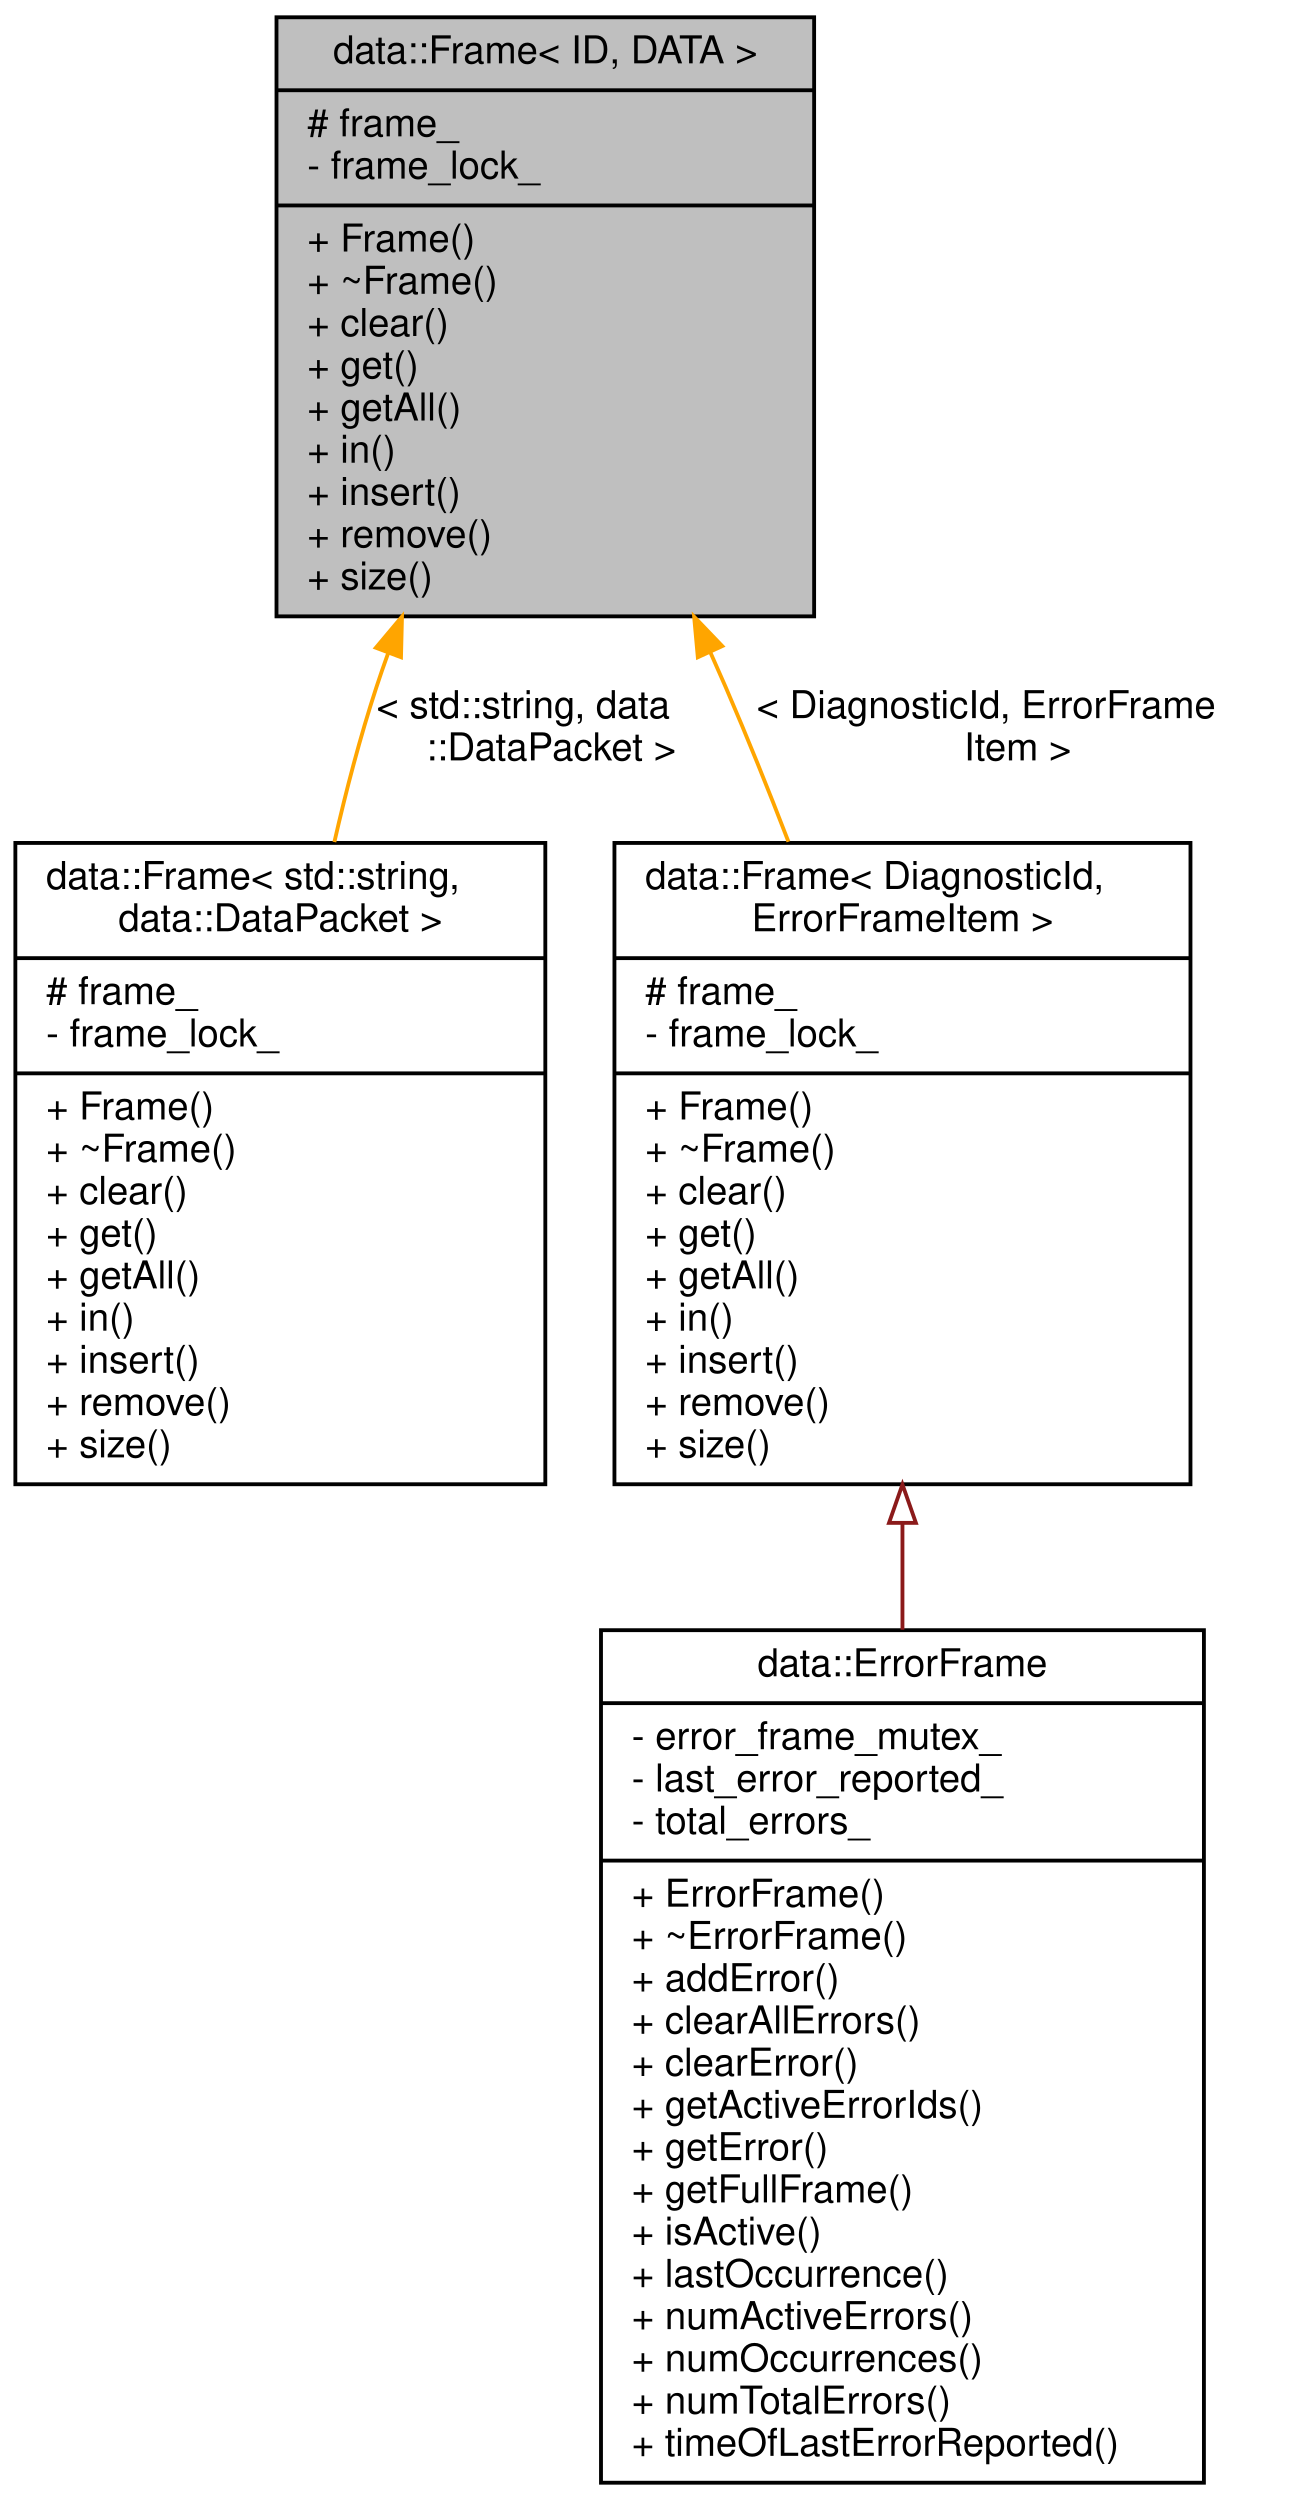
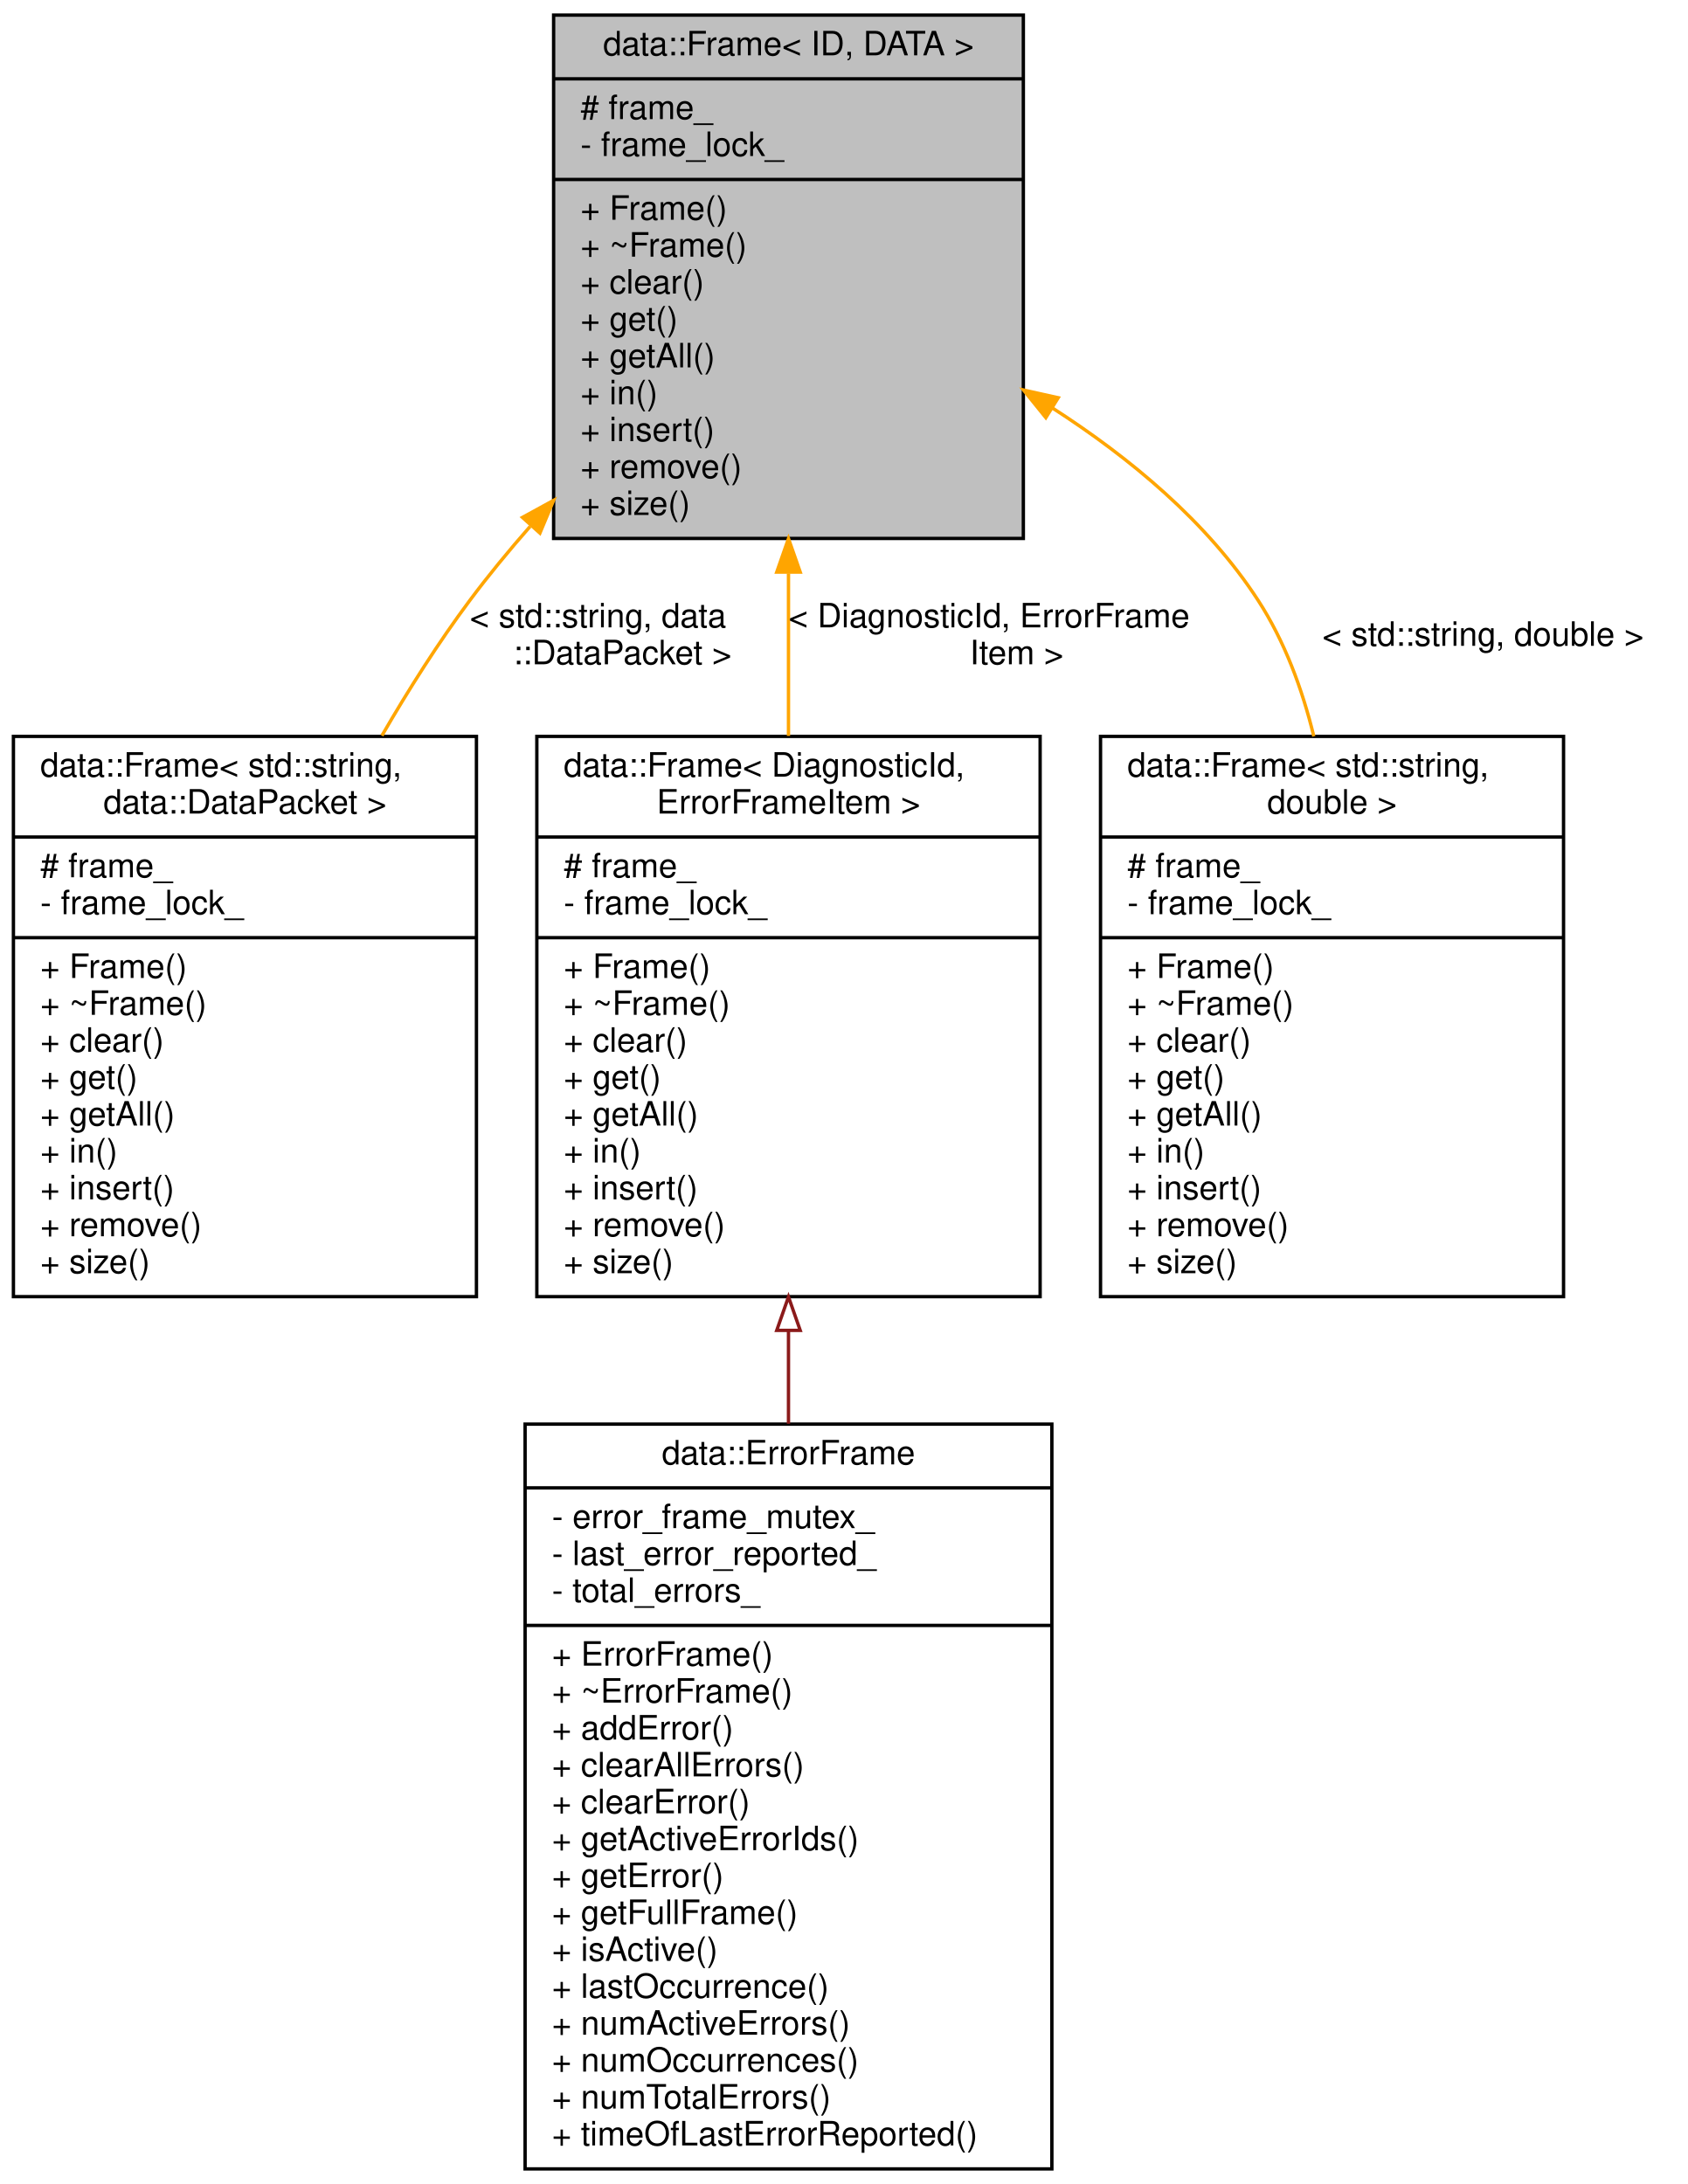
- <svg xmlns="http://www.w3.org/2000/svg" xmlns:xlink="http://www.w3.org/1999/xlink" width="337pt" height="651pt" viewBox="0.00 0.00 337.00 651.00">
+ <svg xmlns="http://www.w3.org/2000/svg" xmlns:xlink="http://www.w3.org/1999/xlink" width="503pt" height="651pt" viewBox="0.00 0.00 503.00 651.00">
  <g id="graph0" class="graph" transform="scale(1 1) rotate(0) translate(4 647)">
    <g id="node1" class="node">
      <g id="a_node1">
        <a xlink:title="A generic frame (map) for storing data.">
-           <polygon fill="#bfbfbf" stroke="black" points="68,-486.5 68,-642.5 208,-642.5 208,-486.5 68,-486.5" />
-           <text text-anchor="middle" x="138" y="-630.5" font-family="Helvetica,sans-Serif" font-size="10.00">data::Frame&lt; ID, DATA &gt;</text>
-           <polyline fill="none" stroke="black" points="68,-623.5 208,-623.5 " />
-           <text text-anchor="start" x="76" y="-611.5" font-family="Helvetica,sans-Serif" font-size="10.00"># frame_</text>
-           <text text-anchor="start" x="76" y="-600.5" font-family="Helvetica,sans-Serif" font-size="10.00">- frame_lock_</text>
-           <polyline fill="none" stroke="black" points="68,-593.5 208,-593.5 " />
-           <text text-anchor="start" x="76" y="-581.5" font-family="Helvetica,sans-Serif" font-size="10.00">+ Frame()</text>
-           <text text-anchor="start" x="76" y="-570.5" font-family="Helvetica,sans-Serif" font-size="10.00">+ ~Frame()</text>
-           <text text-anchor="start" x="76" y="-559.5" font-family="Helvetica,sans-Serif" font-size="10.00">+ clear()</text>
-           <text text-anchor="start" x="76" y="-548.5" font-family="Helvetica,sans-Serif" font-size="10.00">+ get()</text>
-           <text text-anchor="start" x="76" y="-537.5" font-family="Helvetica,sans-Serif" font-size="10.00">+ getAll()</text>
-           <text text-anchor="start" x="76" y="-526.5" font-family="Helvetica,sans-Serif" font-size="10.00">+ in()</text>
-           <text text-anchor="start" x="76" y="-515.5" font-family="Helvetica,sans-Serif" font-size="10.00">+ insert()</text>
-           <text text-anchor="start" x="76" y="-504.5" font-family="Helvetica,sans-Serif" font-size="10.00">+ remove()</text>
-           <text text-anchor="start" x="76" y="-493.5" font-family="Helvetica,sans-Serif" font-size="10.00">+ size()</text>
+           <polygon fill="#bfbfbf" stroke="black" points="161,-486.5 161,-642.5 301,-642.5 301,-486.5 161,-486.5" />
+           <text text-anchor="middle" x="231" y="-630.5" font-family="Helvetica,sans-Serif" font-size="10.00">data::Frame&lt; ID, DATA &gt;</text>
+           <polyline fill="none" stroke="black" points="161,-623.5 301,-623.5 " />
+           <text text-anchor="start" x="169" y="-611.5" font-family="Helvetica,sans-Serif" font-size="10.00"># frame_</text>
+           <text text-anchor="start" x="169" y="-600.5" font-family="Helvetica,sans-Serif" font-size="10.00">- frame_lock_</text>
+           <polyline fill="none" stroke="black" points="161,-593.5 301,-593.5 " />
+           <text text-anchor="start" x="169" y="-581.5" font-family="Helvetica,sans-Serif" font-size="10.00">+ Frame()</text>
+           <text text-anchor="start" x="169" y="-570.5" font-family="Helvetica,sans-Serif" font-size="10.00">+ ~Frame()</text>
+           <text text-anchor="start" x="169" y="-559.5" font-family="Helvetica,sans-Serif" font-size="10.00">+ clear()</text>
+           <text text-anchor="start" x="169" y="-548.5" font-family="Helvetica,sans-Serif" font-size="10.00">+ get()</text>
+           <text text-anchor="start" x="169" y="-537.5" font-family="Helvetica,sans-Serif" font-size="10.00">+ getAll()</text>
+           <text text-anchor="start" x="169" y="-526.5" font-family="Helvetica,sans-Serif" font-size="10.00">+ in()</text>
+           <text text-anchor="start" x="169" y="-515.5" font-family="Helvetica,sans-Serif" font-size="10.00">+ insert()</text>
+           <text text-anchor="start" x="169" y="-504.5" font-family="Helvetica,sans-Serif" font-size="10.00">+ remove()</text>
+           <text text-anchor="start" x="169" y="-493.5" font-family="Helvetica,sans-Serif" font-size="10.00">+ size()</text>
        </a>
      </g>
    </g>
    <g id="node2" class="node">
      <g id="a_node2">
        <a xlink:href="classdata_1_1Frame.html" target="_top" xlink:title=" ">
          <polygon fill="none" stroke="black" points="0,-260.5 0,-427.5 138,-427.5 138,-260.5 0,-260.5" />
          <text text-anchor="start" x="8" y="-415.5" font-family="Helvetica,sans-Serif" font-size="10.00">data::Frame&lt; std::string,</text>
          <text text-anchor="middle" x="69" y="-404.5" font-family="Helvetica,sans-Serif" font-size="10.00"> data::DataPacket &gt;</text>
          <polyline fill="none" stroke="black" points="0,-397.5 138,-397.5 " />
          <text text-anchor="start" x="8" y="-385.5" font-family="Helvetica,sans-Serif" font-size="10.00"># frame_</text>
          <text text-anchor="start" x="8" y="-374.5" font-family="Helvetica,sans-Serif" font-size="10.00">- frame_lock_</text>
          <polyline fill="none" stroke="black" points="0,-367.5 138,-367.5 " />
          <text text-anchor="start" x="8" y="-355.5" font-family="Helvetica,sans-Serif" font-size="10.00">+ Frame()</text>
          <text text-anchor="start" x="8" y="-344.5" font-family="Helvetica,sans-Serif" font-size="10.00">+ ~Frame()</text>
          <text text-anchor="start" x="8" y="-333.5" font-family="Helvetica,sans-Serif" font-size="10.00">+ clear()</text>
          <text text-anchor="start" x="8" y="-322.5" font-family="Helvetica,sans-Serif" font-size="10.00">+ get()</text>
          <text text-anchor="start" x="8" y="-311.5" font-family="Helvetica,sans-Serif" font-size="10.00">+ getAll()</text>
          <text text-anchor="start" x="8" y="-300.5" font-family="Helvetica,sans-Serif" font-size="10.00">+ in()</text>
          <text text-anchor="start" x="8" y="-289.5" font-family="Helvetica,sans-Serif" font-size="10.00">+ insert()</text>
          <text text-anchor="start" x="8" y="-278.5" font-family="Helvetica,sans-Serif" font-size="10.00">+ remove()</text>
          <text text-anchor="start" x="8" y="-267.5" font-family="Helvetica,sans-Serif" font-size="10.00">+ size()</text>
        </a>
      </g>
    </g>
    <g id="edge1" class="edge">
-       <path fill="none" stroke="orange" d="M97.07,-476.9C95.99,-473.91 94.96,-470.94 94,-468 89.8,-455.16 86.17,-441.32 83.07,-427.73" />
-       <polygon fill="orange" stroke="orange" points="93.87,-478.33 100.68,-486.44 100.42,-475.85 93.87,-478.33" />
-       <text text-anchor="start" x="94" y="-460" font-family="Helvetica,sans-Serif" font-size="10.00"> &lt; std::string, data</text>
-       <text text-anchor="middle" x="139.5" y="-449" font-family="Helvetica,sans-Serif" font-size="10.00">::DataPacket &gt;</text>
+       <path fill="none" stroke="orange" d="M154.01,-490.09C147.65,-482.86 141.54,-475.43 136,-468 126.7,-455.52 117.86,-441.6 109.83,-427.73" />
+       <polygon fill="orange" stroke="orange" points="151.71,-492.77 161,-497.86 156.92,-488.09 151.71,-492.77" />
+       <text text-anchor="start" x="136" y="-460" font-family="Helvetica,sans-Serif" font-size="10.00"> &lt; std::string, data</text>
+       <text text-anchor="middle" x="181.5" y="-449" font-family="Helvetica,sans-Serif" font-size="10.00">::DataPacket &gt;</text>
    </g>
    <g id="node3" class="node">
      <g id="a_node3">
        <a xlink:href="classdata_1_1Frame.html" target="_top" xlink:title=" ">
          <polygon fill="none" stroke="black" points="156,-260.5 156,-427.5 306,-427.5 306,-260.5 156,-260.5" />
          <text text-anchor="start" x="164" y="-415.5" font-family="Helvetica,sans-Serif" font-size="10.00">data::Frame&lt; DiagnosticId,</text>
          <text text-anchor="middle" x="231" y="-404.5" font-family="Helvetica,sans-Serif" font-size="10.00"> ErrorFrameItem &gt;</text>
          <polyline fill="none" stroke="black" points="156,-397.5 306,-397.5 " />
          <text text-anchor="start" x="164" y="-385.5" font-family="Helvetica,sans-Serif" font-size="10.00"># frame_</text>
          <text text-anchor="start" x="164" y="-374.5" font-family="Helvetica,sans-Serif" font-size="10.00">- frame_lock_</text>
          <polyline fill="none" stroke="black" points="156,-367.5 306,-367.5 " />
          <text text-anchor="start" x="164" y="-355.5" font-family="Helvetica,sans-Serif" font-size="10.00">+ Frame()</text>
          <text text-anchor="start" x="164" y="-344.5" font-family="Helvetica,sans-Serif" font-size="10.00">+ ~Frame()</text>
          <text text-anchor="start" x="164" y="-333.5" font-family="Helvetica,sans-Serif" font-size="10.00">+ clear()</text>
          <text text-anchor="start" x="164" y="-322.5" font-family="Helvetica,sans-Serif" font-size="10.00">+ get()</text>
          <text text-anchor="start" x="164" y="-311.5" font-family="Helvetica,sans-Serif" font-size="10.00">+ getAll()</text>
          <text text-anchor="start" x="164" y="-300.5" font-family="Helvetica,sans-Serif" font-size="10.00">+ in()</text>
          <text text-anchor="start" x="164" y="-289.5" font-family="Helvetica,sans-Serif" font-size="10.00">+ insert()</text>
          <text text-anchor="start" x="164" y="-278.5" font-family="Helvetica,sans-Serif" font-size="10.00">+ remove()</text>
          <text text-anchor="start" x="164" y="-267.5" font-family="Helvetica,sans-Serif" font-size="10.00">+ size()</text>
        </a>
      </g>
    </g>
    <g id="edge2" class="edge">
-       <path fill="none" stroke="orange" d="M180.97,-477.14C182.35,-474.06 183.7,-471.01 185,-468 190.56,-455.13 196.1,-441.34 201.31,-427.82" />
-       <polygon fill="orange" stroke="orange" points="177.71,-475.85 176.75,-486.4 184.08,-478.76 177.71,-475.85" />
-       <text text-anchor="start" x="193" y="-460" font-family="Helvetica,sans-Serif" font-size="10.00"> &lt; DiagnosticId, ErrorFrame</text>
-       <text text-anchor="middle" x="261" y="-449" font-family="Helvetica,sans-Serif" font-size="10.00">Item &gt;</text>
+       <path fill="none" stroke="orange" d="M231,-476.08C231,-460.1 231,-443.47 231,-427.64" />
+       <polygon fill="orange" stroke="orange" points="227.5,-476.47 231,-486.47 234.5,-476.47 227.5,-476.47" />
+       <text text-anchor="start" x="231" y="-460" font-family="Helvetica,sans-Serif" font-size="10.00"> &lt; DiagnosticId, ErrorFrame</text>
+       <text text-anchor="middle" x="299" y="-449" font-family="Helvetica,sans-Serif" font-size="10.00">Item &gt;</text>
+     </g>
+     <g id="node5" class="node">
+       <g id="a_node5">
+         <a xlink:href="classdata_1_1Frame.html" target="_top" xlink:title=" ">
+           <polygon fill="none" stroke="black" points="324,-260.5 324,-427.5 462,-427.5 462,-260.5 324,-260.5" />
+           <text text-anchor="start" x="332" y="-415.5" font-family="Helvetica,sans-Serif" font-size="10.00">data::Frame&lt; std::string,</text>
+           <text text-anchor="middle" x="393" y="-404.5" font-family="Helvetica,sans-Serif" font-size="10.00"> double &gt;</text>
+           <polyline fill="none" stroke="black" points="324,-397.5 462,-397.5 " />
+           <text text-anchor="start" x="332" y="-385.5" font-family="Helvetica,sans-Serif" font-size="10.00"># frame_</text>
+           <text text-anchor="start" x="332" y="-374.5" font-family="Helvetica,sans-Serif" font-size="10.00">- frame_lock_</text>
+           <polyline fill="none" stroke="black" points="324,-367.5 462,-367.5 " />
+           <text text-anchor="start" x="332" y="-355.5" font-family="Helvetica,sans-Serif" font-size="10.00">+ Frame()</text>
+           <text text-anchor="start" x="332" y="-344.5" font-family="Helvetica,sans-Serif" font-size="10.00">+ ~Frame()</text>
+           <text text-anchor="start" x="332" y="-333.5" font-family="Helvetica,sans-Serif" font-size="10.00">+ clear()</text>
+           <text text-anchor="start" x="332" y="-322.5" font-family="Helvetica,sans-Serif" font-size="10.00">+ get()</text>
+           <text text-anchor="start" x="332" y="-311.5" font-family="Helvetica,sans-Serif" font-size="10.00">+ getAll()</text>
+           <text text-anchor="start" x="332" y="-300.5" font-family="Helvetica,sans-Serif" font-size="10.00">+ in()</text>
+           <text text-anchor="start" x="332" y="-289.5" font-family="Helvetica,sans-Serif" font-size="10.00">+ insert()</text>
+           <text text-anchor="start" x="332" y="-278.5" font-family="Helvetica,sans-Serif" font-size="10.00">+ remove()</text>
+           <text text-anchor="start" x="332" y="-267.5" font-family="Helvetica,sans-Serif" font-size="10.00">+ size()</text>
+         </a>
+       </g>
+     </g>
+     <g id="edge4" class="edge">
+       <path fill="none" stroke="orange" d="M309.55,-525.46C332.69,-510.6 355.83,-491.43 371,-468 378.84,-455.89 384.09,-441.77 387.57,-427.51" />
+       <polygon fill="orange" stroke="orange" points="307.7,-522.5 301.05,-530.74 311.39,-528.44 307.7,-522.5" />
+       <text text-anchor="middle" x="438" y="-454.5" font-family="Helvetica,sans-Serif" font-size="10.00"> &lt; std::string, double &gt;</text>
    </g>
    <g id="node4" class="node">
      <g id="a_node4">
        <a xlink:href="classdata_1_1ErrorFrame.html" target="_top" xlink:title="The error frame.">
          <polygon fill="none" stroke="black" points="152.5,-0.5 152.5,-222.5 309.5,-222.5 309.5,-0.5 152.5,-0.5" />
          <text text-anchor="middle" x="231" y="-210.5" font-family="Helvetica,sans-Serif" font-size="10.00">data::ErrorFrame</text>
          <polyline fill="none" stroke="black" points="152.5,-203.5 309.5,-203.5 " />
          <text text-anchor="start" x="160.5" y="-191.5" font-family="Helvetica,sans-Serif" font-size="10.00">- error_frame_mutex_</text>
          <text text-anchor="start" x="160.5" y="-180.5" font-family="Helvetica,sans-Serif" font-size="10.00">- last_error_reported_</text>
          <text text-anchor="start" x="160.5" y="-169.5" font-family="Helvetica,sans-Serif" font-size="10.00">- total_errors_</text>
          <polyline fill="none" stroke="black" points="152.5,-162.5 309.5,-162.5 " />
          <text text-anchor="start" x="160.5" y="-150.5" font-family="Helvetica,sans-Serif" font-size="10.00">+ ErrorFrame()</text>
          <text text-anchor="start" x="160.5" y="-139.5" font-family="Helvetica,sans-Serif" font-size="10.00">+ ~ErrorFrame()</text>
          <text text-anchor="start" x="160.5" y="-128.5" font-family="Helvetica,sans-Serif" font-size="10.00">+ addError()</text>
          <text text-anchor="start" x="160.5" y="-117.5" font-family="Helvetica,sans-Serif" font-size="10.00">+ clearAllErrors()</text>
          <text text-anchor="start" x="160.5" y="-106.5" font-family="Helvetica,sans-Serif" font-size="10.00">+ clearError()</text>
          <text text-anchor="start" x="160.5" y="-95.5" font-family="Helvetica,sans-Serif" font-size="10.00">+ getActiveErrorIds()</text>
          <text text-anchor="start" x="160.5" y="-84.5" font-family="Helvetica,sans-Serif" font-size="10.00">+ getError()</text>
          <text text-anchor="start" x="160.5" y="-73.5" font-family="Helvetica,sans-Serif" font-size="10.00">+ getFullFrame()</text>
          <text text-anchor="start" x="160.5" y="-62.5" font-family="Helvetica,sans-Serif" font-size="10.00">+ isActive()</text>
          <text text-anchor="start" x="160.5" y="-51.5" font-family="Helvetica,sans-Serif" font-size="10.00">+ lastOccurrence()</text>
          <text text-anchor="start" x="160.5" y="-40.5" font-family="Helvetica,sans-Serif" font-size="10.00">+ numActiveErrors()</text>
          <text text-anchor="start" x="160.5" y="-29.5" font-family="Helvetica,sans-Serif" font-size="10.00">+ numOccurrences()</text>
          <text text-anchor="start" x="160.5" y="-18.5" font-family="Helvetica,sans-Serif" font-size="10.00">+ numTotalErrors()</text>
          <text text-anchor="start" x="160.5" y="-7.5" font-family="Helvetica,sans-Serif" font-size="10.00">+ timeOfLastErrorReported()</text>
        </a>
      </g>
    </g>
    <g id="edge3" class="edge">
      <path fill="none" stroke="#8b1a1a" d="M231,-250.26C231,-241.16 231,-231.87 231,-222.62" />
      <polygon fill="none" stroke="#8b1a1a" points="227.5,-250.44 231,-260.44 234.5,-250.44 227.5,-250.44" />
    </g>
  </g>
</svg>
